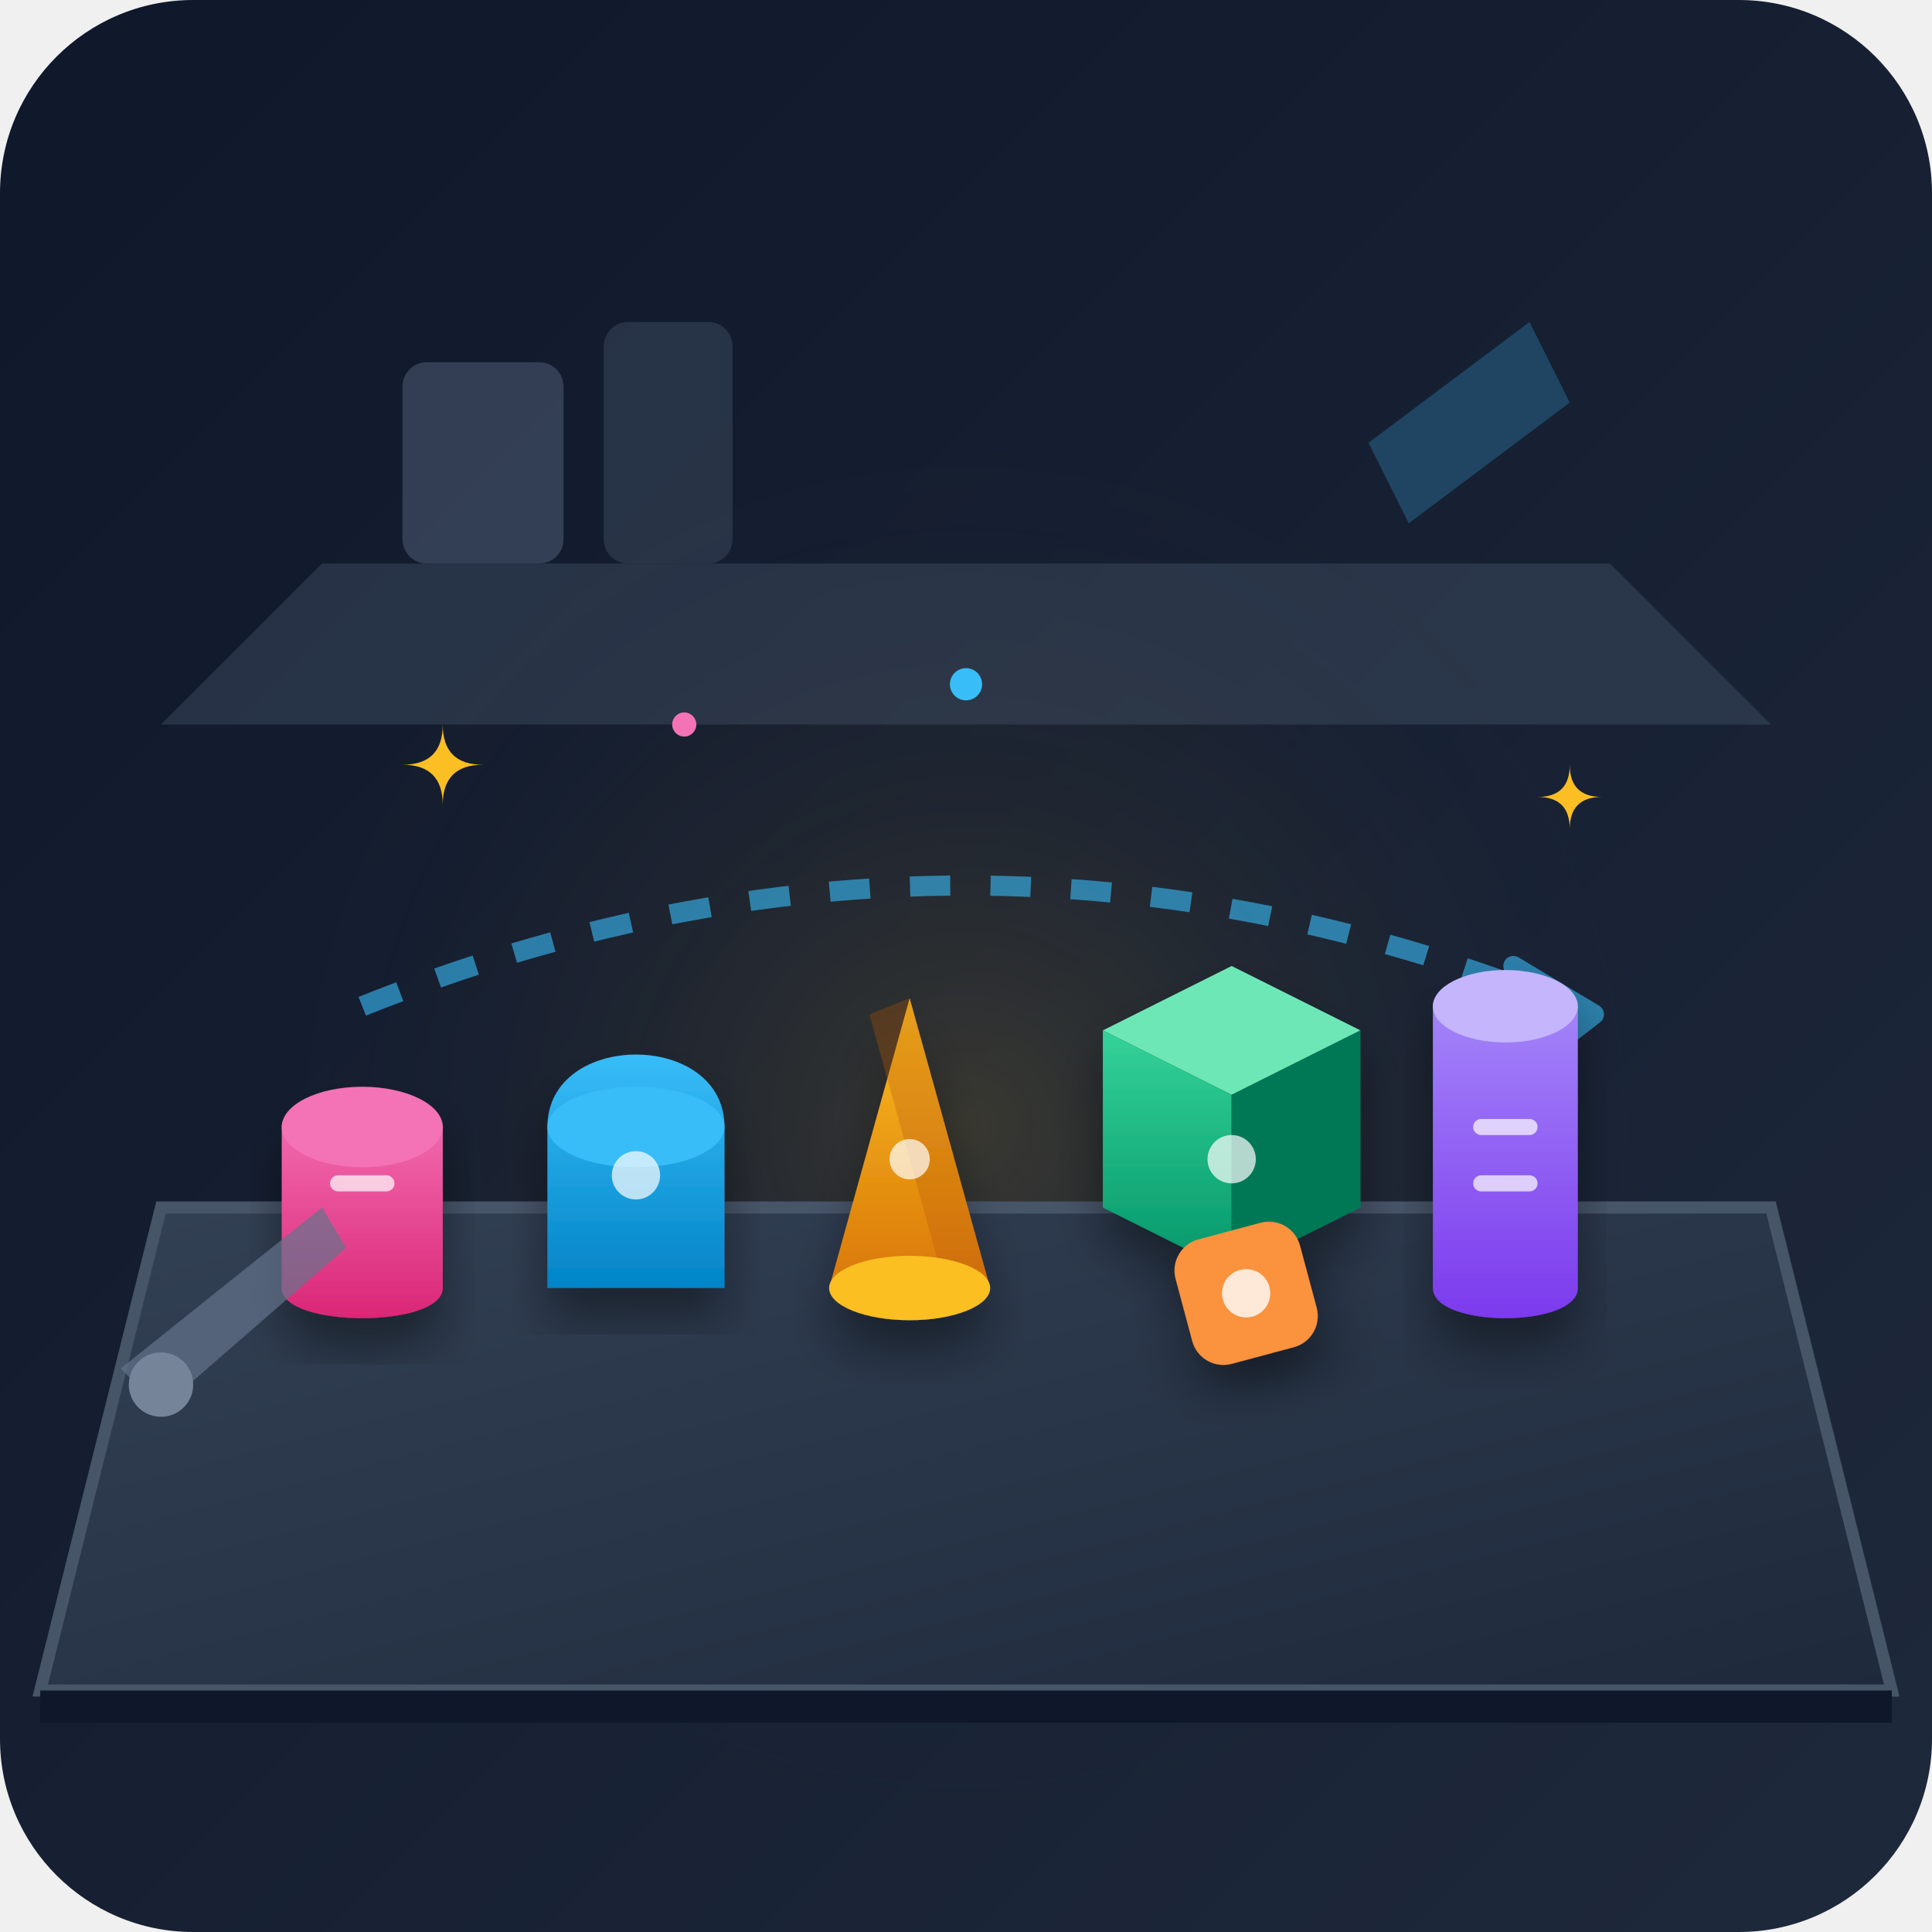
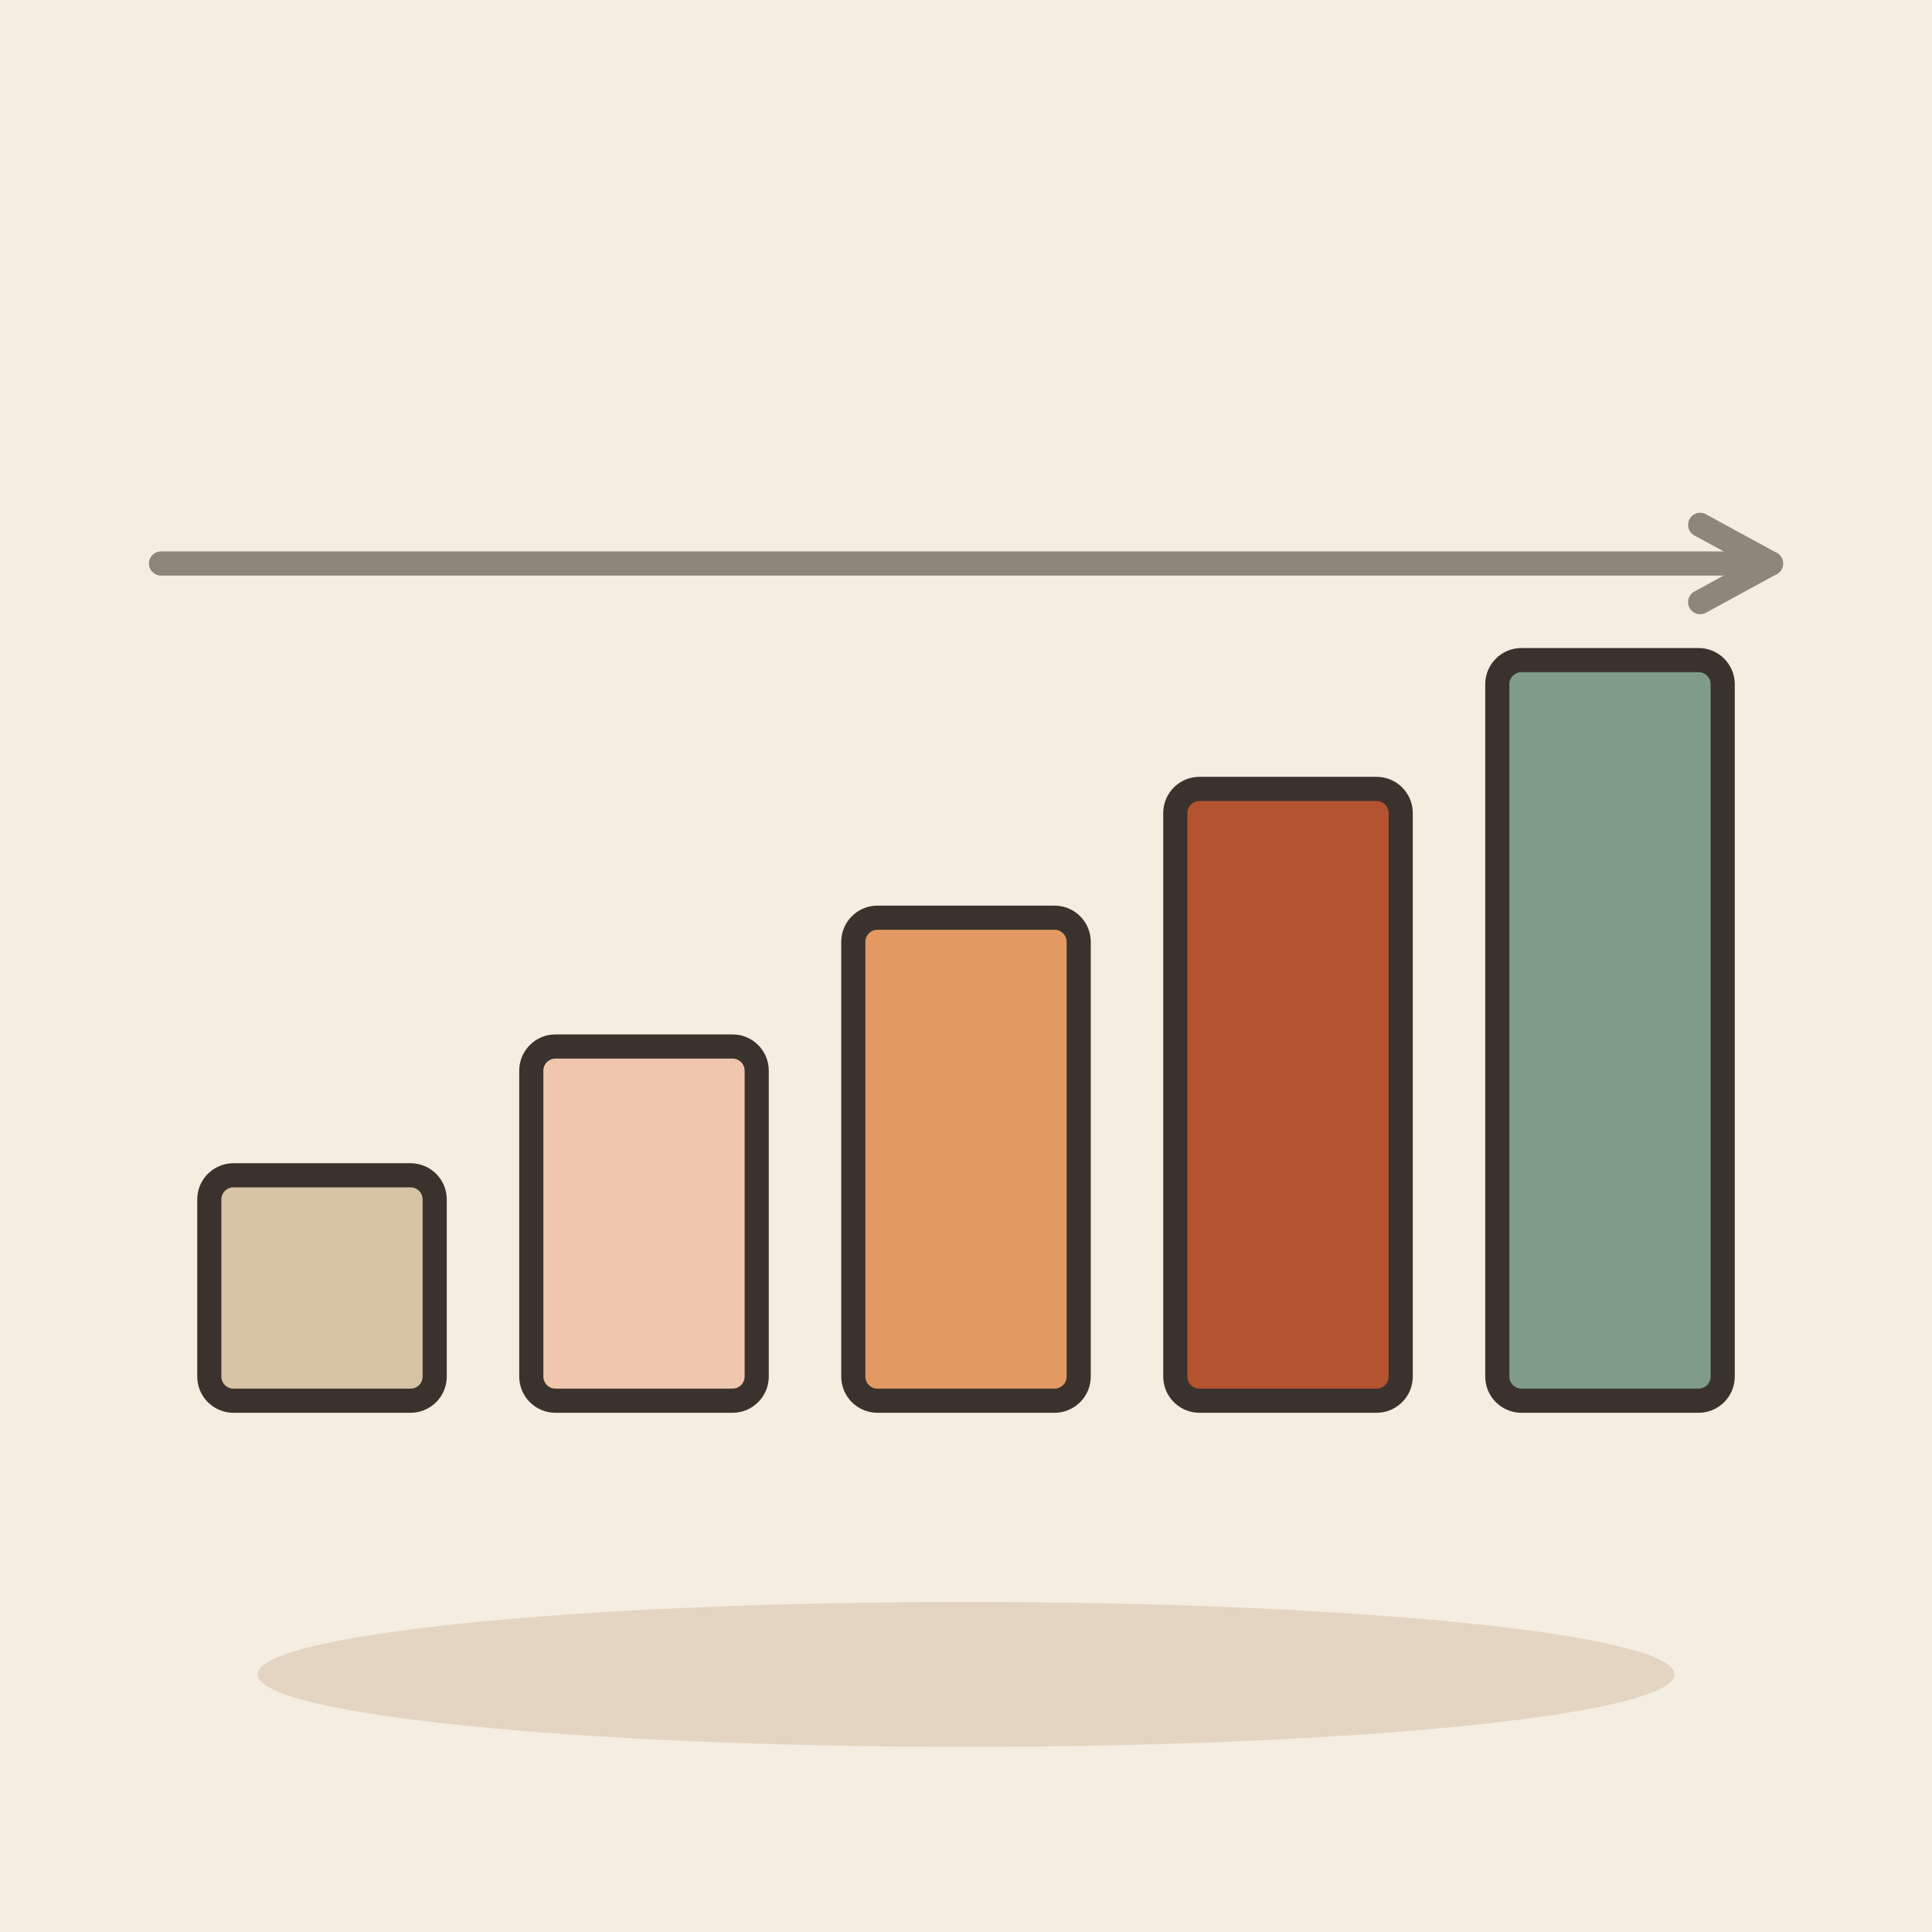
- <svg xmlns="http://www.w3.org/2000/svg" viewBox="0 0 240 240">
-   <defs>
-     <linearGradient id="bg" x1="0%" y1="0%" x2="100%" y2="100%">
-       <stop offset="0%" stop-color="#0f172a" />
-       <stop offset="100%" stop-color="#1e293b" />
-     </linearGradient>
-     <radialGradient id="desk-glow" cx="50%" cy="50%" r="50%">
-       <stop offset="0%" stop-color="#fbbf24" stop-opacity="0.15" />
-       <stop offset="100%" stop-color="#0f172a" stop-opacity="0" />
-     </radialGradient>
-     <linearGradient id="desk" x1="0%" y1="0%" x2="100%" y2="100%">
-       <stop offset="0%" stop-color="#334155" />
-       <stop offset="100%" stop-color="#1e293b" />
-     </linearGradient>
-     <linearGradient id="block-pink" x1="0%" y1="0%" x2="0%" y2="100%">
-       <stop offset="0%" stop-color="#f472b6" />
-       <stop offset="100%" stop-color="#db2777" />
-     </linearGradient>
-     <linearGradient id="block-blue" x1="0%" y1="0%" x2="0%" y2="100%">
-       <stop offset="0%" stop-color="#38bdf8" />
-       <stop offset="100%" stop-color="#0284c7" />
-     </linearGradient>
-     <linearGradient id="block-amber" x1="0%" y1="0%" x2="0%" y2="100%">
-       <stop offset="0%" stop-color="#fbbf24" />
-       <stop offset="100%" stop-color="#d97706" />
-     </linearGradient>
-     <linearGradient id="block-emerald" x1="0%" y1="0%" x2="0%" y2="100%">
-       <stop offset="0%" stop-color="#34d399" />
-       <stop offset="100%" stop-color="#059669" />
-     </linearGradient>
-     <linearGradient id="block-purple" x1="0%" y1="0%" x2="0%" y2="100%">
-       <stop offset="0%" stop-color="#a78bfa" />
-       <stop offset="100%" stop-color="#7c3aed" />
-     </linearGradient>
-     <filter id="shadow" x="-20%" y="-20%" width="140%" height="140%">
-       <feDropShadow dx="0" dy="4" stdDeviation="3" flood-color="#000000" flood-opacity="0.4" />
-     </filter>
-   </defs>
-   <rect width="240" height="240" rx="24" fill="url(#bg)" />
-   <circle cx="120" cy="140" r="90" fill="url(#desk-glow)" />
-   <g opacity="0.4">
-     <path d="M40 70 L200 70 L220 90 L20 90 Z" fill="#475569" />
-     <rect x="50" y="45" width="20" height="25" rx="3" fill="#64748b" />
-     <rect x="75" y="40" width="16" height="30" rx="3" fill="#475569" />
-     <path d="M170 55 L190 40 L195 50 L175 65 Z" fill="#38bdf8" opacity="0.6" />
+ <svg xmlns="http://www.w3.org/2000/svg" viewBox="0 0 240 240" data-style="editorial">
+   <rect width="240" height="240" fill="#F4EDE2" />
+   <ellipse cx="120" cy="208" rx="88" ry="9" fill="#E3D5C1" />
+   <g transform="translate(40 160)">
+     <rect x="-14" y="-14" width="28" height="28" rx="3" fill="#D8C3A5" stroke="#3A332D" stroke-width="3" stroke-linecap="round" stroke-linejoin="round" />
  </g>
-   <path d="M20 150 L220 150 L235 210 L5 210 Z" fill="url(#desk)" stroke="#475569" stroke-width="1.5" />
-   <path d="M5 210 L235 210 L235 214 L5 214 Z" fill="#0f172a" />
-   <path d="M 45 125 Q 120 95 195 125" fill="none" stroke="#38bdf8" stroke-width="2.5" stroke-dasharray="5 5" opacity="0.6" />
-   <path d="M 188 120 L 198 126 L 189 133" fill="none" stroke="#38bdf8" stroke-width="2.5" stroke-linecap="round" stroke-linejoin="round" opacity="0.6" />
-   <g filter="url(#shadow)" transform="translate(35, 125)">
-     <path d="M 0 15 L 0 35 C 0 40, 20 40, 20 35 L 20 15 C 20 10, 0 10, 0 15 Z" fill="url(#block-pink)" />
-     <ellipse cx="10" cy="15" rx="10" ry="5" fill="#f472b6" />
-     <line x1="7" y1="22" x2="13" y2="22" stroke="#ffffff" stroke-width="2" stroke-linecap="round" opacity="0.7" />
+   <g transform="translate(80 152)">
+     <rect x="-14" y="-22" width="28" height="44" rx="3" fill="#F0C7AE" stroke="#3A332D" stroke-width="3" stroke-linecap="round" stroke-linejoin="round" />
  </g>
-   <g filter="url(#shadow)" transform="translate(68, 118)">
-     <path d="M 0 42 L 0 22 C 0 10, 22 10, 22 22 L 22 42 Z" fill="url(#block-blue)" />
-     <ellipse cx="11" cy="22" rx="11" ry="5" fill="#38bdf8" />
-     <circle cx="11" cy="28" r="3" fill="#ffffff" opacity="0.7" />
+   <g transform="translate(120 144)">
+     <rect x="-14" y="-30" width="28" height="60" rx="3" fill="#E39A62" stroke="#3A332D" stroke-width="3" stroke-linecap="round" stroke-linejoin="round" />
  </g>
-   <g filter="url(#shadow)" transform="translate(101, 112)">
-     <path d="M 2 48 L 12 12 L 22 48 Z" fill="url(#block-amber)" />
-     <path d="M 12 12 L 22 48 L 17 50 L 7 14 Z" fill="#b45309" opacity="0.3" />
-     <ellipse cx="12" cy="48" rx="10" ry="4" fill="#fbbf24" />
-     <circle cx="12" cy="32" r="2.5" fill="#ffffff" opacity="0.7" />
+   <g transform="translate(160 136)">
+     <rect x="-14" y="-38" width="28" height="76" rx="3" fill="#B4532F" stroke="#3A332D" stroke-width="3" stroke-linecap="round" stroke-linejoin="round" />
  </g>
-   <g filter="url(#shadow)" transform="translate(135, 118)">
-     <path d="M 2 10 L 18 2 L 34 10 L 18 18 Z" fill="#6ee7b7" />
-     <path d="M 2 10 L 18 18 L 18 40 L 2 32 Z" fill="url(#block-emerald)" />
-     <path d="M 18 18 L 34 10 L 34 32 L 18 40 Z" fill="#047857" />
-     <circle cx="18" cy="26" r="3" fill="#ffffff" opacity="0.7" />
+   <g transform="translate(200 128)">
+     <rect x="-14" y="-46" width="28" height="92" rx="3" fill="#7E9C86" stroke="#3A332D" stroke-width="3" stroke-linecap="round" stroke-linejoin="round" />
  </g>
-   <g filter="url(#shadow)" transform="translate(178, 105)">
-     <path d="M 0 20 L 0 55 C 0 60, 18 60, 18 55 L 18 20 C 18 15, 0 15, 0 20 Z" fill="url(#block-purple)" />
-     <ellipse cx="9" cy="20" rx="9" ry="4.5" fill="#c4b5fd" />
-     <line x1="6" y1="35" x2="12" y2="35" stroke="#ffffff" stroke-width="2" stroke-linecap="round" opacity="0.7" />
-     <line x1="6" y1="42" x2="12" y2="42" stroke="#ffffff" stroke-width="2" stroke-linecap="round" opacity="0.7" />
-   </g>
-   <g filter="url(#shadow)" transform="translate(145, 155) rotate(-15)">
-     <rect x="0" y="0" width="16" height="16" rx="4" fill="#fb923c" />
-     <circle cx="8" cy="8" r="3" fill="#ffffff" opacity="0.8" />
-   </g>
-   <g transform="translate(15, 160)" opacity="0.7">
-     <path d="M0 10 L25 -10 L28 -5 L5 15 Z" fill="#64748b" />
-     <circle cx="5" cy="12" r="4" fill="#94a3b8" />
-   </g>
-   <g fill="#fbbf24">
-     <path d="M 55 90 Q 55 95 50 95 Q 55 95 55 100 Q 55 95 60 95 Q 55 95 55 90" />
-     <path d="M 195 95 Q 195 99 191 99 Q 195 99 195 103 Q 195 99 199 99 Q 195 99 195 95" />
-     <circle cx="120" cy="85" r="2" fill="#38bdf8" />
-     <circle cx="85" cy="90" r="1.5" fill="#f472b6" />
-   </g>
+   <path d="M20 70L220 70" stroke="#8F857A" stroke-width="3" stroke-linecap="round" fill="none" />
+   <path d="M211.2 74.8L220 70L211.2 65.2" fill="none" stroke="#8F857A" stroke-width="3" stroke-linecap="round" stroke-linejoin="round" />
</svg>
